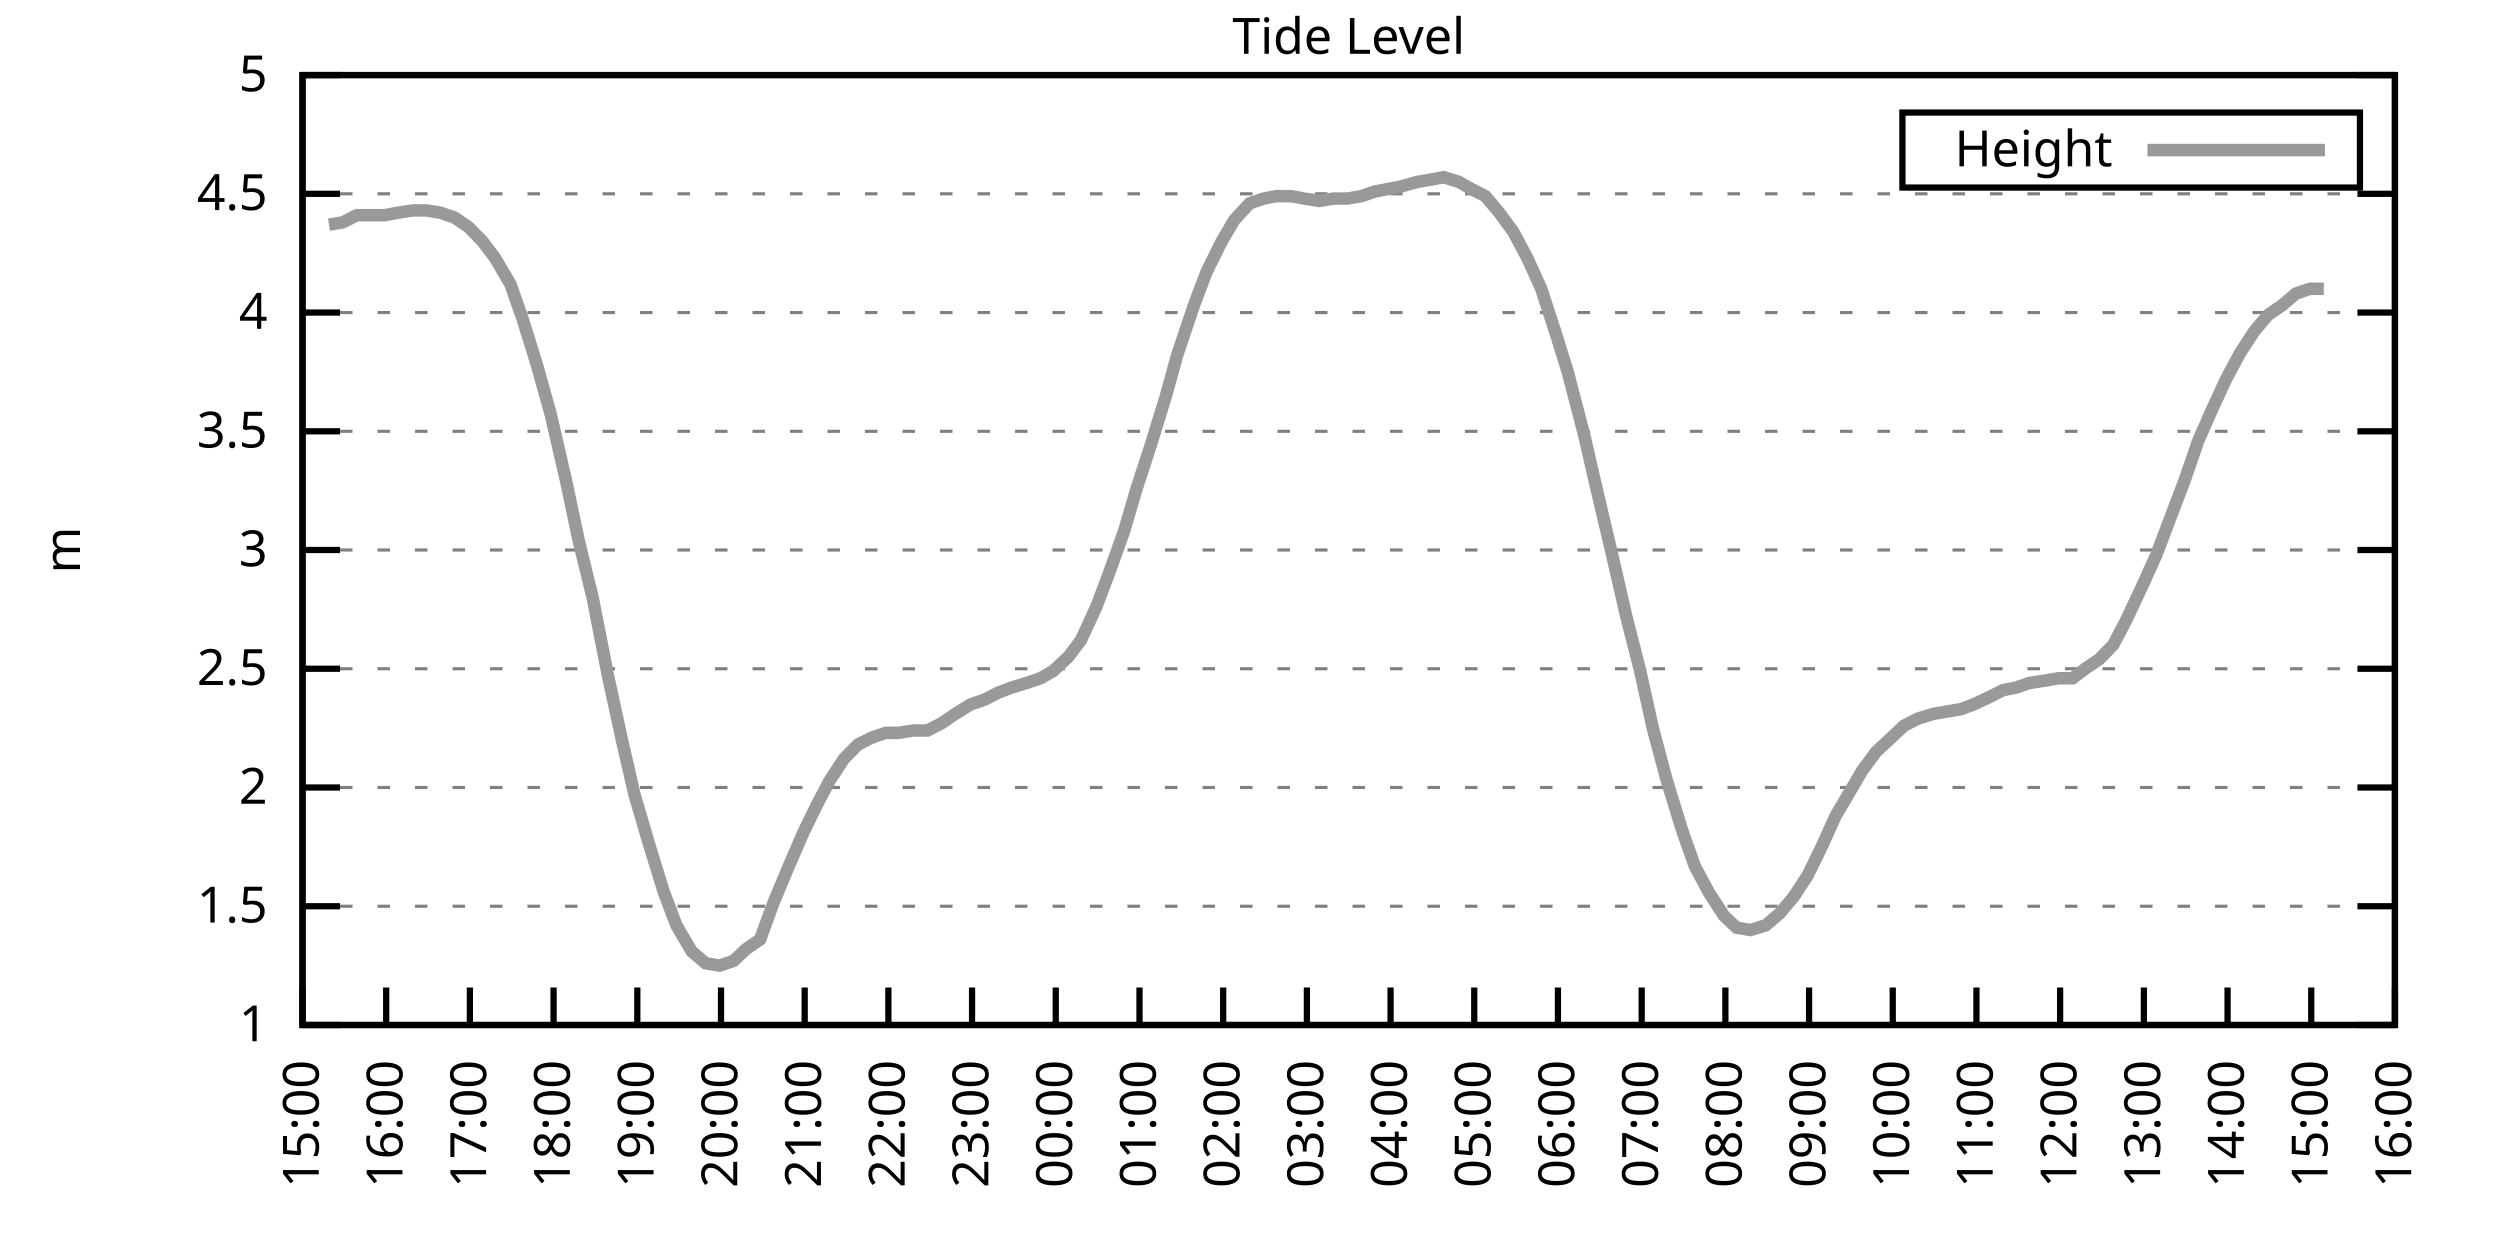
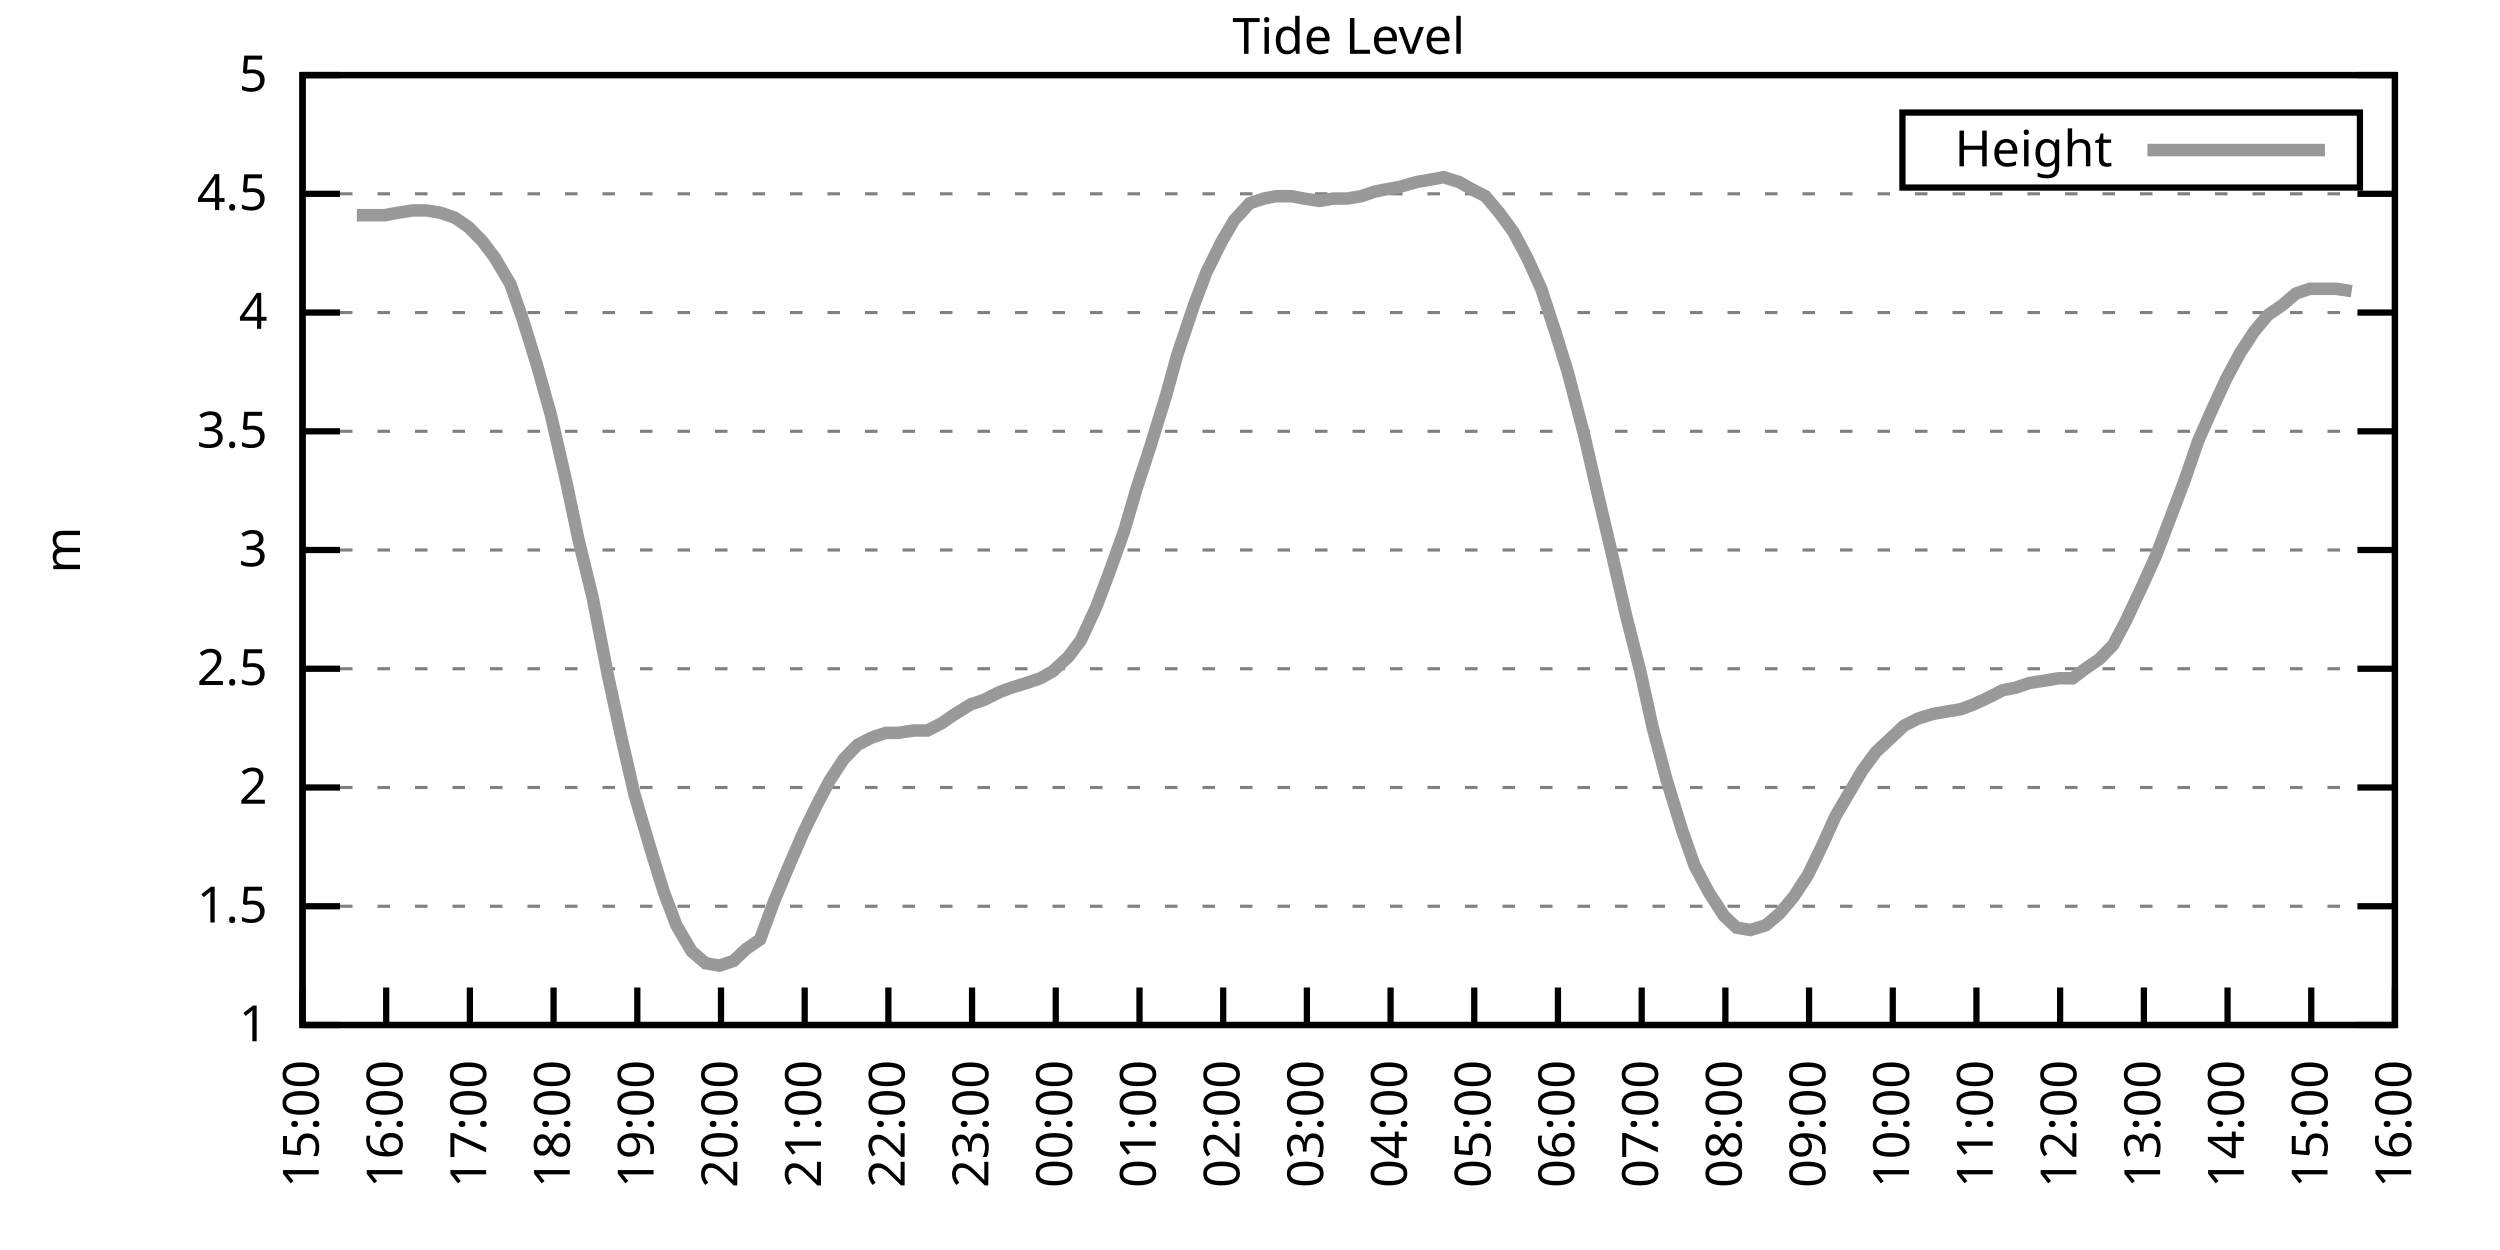
<svg xmlns="http://www.w3.org/2000/svg" xmlns:xlink="http://www.w3.org/1999/xlink" width="400" height="200" viewBox="0 0 400 200">
  <g id="gnuplot_canvas">
    <rect x="0" y="0" width="400" height="200" fill="none" />
    <defs>
      <circle id="gpDot" r="0.5" stroke-width="0.5" stroke="currentColor" />
      <path id="gpPt0" stroke-width="0.333" stroke="currentColor" d="M-1,0 h2 M0,-1 v2" />
      <path id="gpPt1" stroke-width="0.333" stroke="currentColor" d="M-1,-1 L1,1 M1,-1 L-1,1" />
      <path id="gpPt2" stroke-width="0.333" stroke="currentColor" d="M-1,0 L1,0 M0,-1 L0,1 M-1,-1 L1,1 M-1,1 L1,-1" />
      <rect id="gpPt3" stroke-width="0.333" stroke="currentColor" x="-1" y="-1" width="2" height="2" />
      <rect id="gpPt4" stroke-width="0.333" stroke="currentColor" fill="currentColor" x="-1" y="-1" width="2" height="2" />
      <circle id="gpPt5" stroke-width="0.333" stroke="currentColor" cx="0" cy="0" r="1" />
      <use xlink:href="#gpPt5" id="gpPt6" fill="currentColor" stroke="none" />
      <path id="gpPt7" stroke-width="0.333" stroke="currentColor" d="M0,-1.33 L-1.33,0.67 L1.33,0.67 z" />
      <use xlink:href="#gpPt7" id="gpPt8" fill="currentColor" stroke="none" />
      <use xlink:href="#gpPt7" id="gpPt9" stroke="currentColor" transform="rotate(180)" />
      <use xlink:href="#gpPt9" id="gpPt10" fill="currentColor" stroke="none" />
      <use xlink:href="#gpPt3" id="gpPt11" stroke="currentColor" transform="rotate(45)" />
      <use xlink:href="#gpPt11" id="gpPt12" fill="currentColor" stroke="none" />
      <path id="gpPt13" stroke-width="0.333" stroke="currentColor" d="M0,1.330 L1.265,0.411 L0.782,-1.067 L-0.782,-1.076 L-1.265,0.411 z" />
      <use xlink:href="#gpPt13" id="gpPt14" fill="currentColor" stroke="none" />
      <filter id="textbox" filterUnits="objectBoundingBox" x="0" y="0" height="1" width="1">
        <feFlood flood-color="white" flood-opacity="1" result="bgnd" />
        <feComposite in="SourceGraphic" in2="bgnd" operator="atop" />
      </filter>
      <filter id="greybox" filterUnits="objectBoundingBox" x="0" y="0" height="1" width="1">
        <feFlood flood-color="lightgrey" flood-opacity="1" result="grey" />
        <feComposite in="SourceGraphic" in2="grey" operator="atop" />
      </filter>
    </defs>
    <g fill="none" color="white" stroke="currentColor" stroke-width="1.00" stroke-linecap="butt" stroke-linejoin="miter">
</g>
    <g fill="none" color="black" stroke="currentColor" stroke-width="1.00" stroke-linecap="butt" stroke-linejoin="miter">
      <g stroke="none" shape-rendering="crispEdges">
        <polygon fill="rgb(255, 255, 255)" points="48.40,164.00 383.18,164.00 383.18,12.02 48.40,12.02 " />
      </g>
    </g>
    <g fill="none" color="black" stroke="currentColor" stroke-width="1.00" stroke-linecap="butt" stroke-linejoin="miter">
</g>
    <g fill="none" color="black" stroke="black" stroke-width="0.50" stroke-linecap="butt" stroke-linejoin="miter">
</g>
    <g fill="none" color="gray" stroke="currentColor" stroke-width="0.50" stroke-linecap="butt" stroke-linejoin="miter">
      <path stroke="gray" stroke-dasharray="2,4" class="gridline" d="M48.40,164.00 L383.19,164.00  " />
    </g>
    <g fill="none" color="gray" stroke="gray" stroke-width="1.00" stroke-linecap="butt" stroke-linejoin="miter">
</g>
    <g fill="none" color="black" stroke="currentColor" stroke-width="1.00" stroke-linecap="butt" stroke-linejoin="miter">
      <path stroke="black" d="M48.40,164.00 L54.40,164.00 M383.19,164.00 L377.19,164.00  " />
      <g transform="translate(42.80,166.60)" stroke="none" fill="black" font-family="Sans" font-size="8.00" text-anchor="end">
        <text>
          <tspan font-family="Sans"> 1</tspan>
        </text>
      </g>
    </g>
    <g fill="none" color="black" stroke="currentColor" stroke-width="1.00" stroke-linecap="butt" stroke-linejoin="miter">
</g>
    <g fill="none" color="black" stroke="black" stroke-width="0.50" stroke-linecap="butt" stroke-linejoin="miter">
</g>
    <g fill="none" color="gray" stroke="currentColor" stroke-width="0.50" stroke-linecap="butt" stroke-linejoin="miter">
      <path stroke="gray" stroke-dasharray="2,4" class="gridline" d="M48.40,145.00 L383.19,145.00  " />
    </g>
    <g fill="none" color="gray" stroke="gray" stroke-width="1.00" stroke-linecap="butt" stroke-linejoin="miter">
</g>
    <g fill="none" color="black" stroke="currentColor" stroke-width="1.00" stroke-linecap="butt" stroke-linejoin="miter">
      <path stroke="black" d="M48.40,145.00 L54.40,145.00 M383.19,145.00 L377.19,145.00  " />
      <g transform="translate(42.80,147.60)" stroke="none" fill="black" font-family="Sans" font-size="8.00" text-anchor="end">
        <text>
          <tspan font-family="Sans"> 1.5</tspan>
        </text>
      </g>
    </g>
    <g fill="none" color="black" stroke="currentColor" stroke-width="1.00" stroke-linecap="butt" stroke-linejoin="miter">
</g>
    <g fill="none" color="black" stroke="black" stroke-width="0.50" stroke-linecap="butt" stroke-linejoin="miter">
</g>
    <g fill="none" color="gray" stroke="currentColor" stroke-width="0.50" stroke-linecap="butt" stroke-linejoin="miter">
      <path stroke="gray" stroke-dasharray="2,4" class="gridline" d="M48.40,126.00 L383.19,126.00  " />
    </g>
    <g fill="none" color="gray" stroke="gray" stroke-width="1.00" stroke-linecap="butt" stroke-linejoin="miter">
</g>
    <g fill="none" color="black" stroke="currentColor" stroke-width="1.00" stroke-linecap="butt" stroke-linejoin="miter">
      <path stroke="black" d="M48.40,126.00 L54.40,126.00 M383.19,126.00 L377.19,126.00  " />
      <g transform="translate(42.80,128.60)" stroke="none" fill="black" font-family="Sans" font-size="8.00" text-anchor="end">
        <text>
          <tspan font-family="Sans"> 2</tspan>
        </text>
      </g>
    </g>
    <g fill="none" color="black" stroke="currentColor" stroke-width="1.00" stroke-linecap="butt" stroke-linejoin="miter">
</g>
    <g fill="none" color="black" stroke="black" stroke-width="0.50" stroke-linecap="butt" stroke-linejoin="miter">
</g>
    <g fill="none" color="gray" stroke="currentColor" stroke-width="0.50" stroke-linecap="butt" stroke-linejoin="miter">
      <path stroke="gray" stroke-dasharray="2,4" class="gridline" d="M48.40,107.00 L383.19,107.00  " />
    </g>
    <g fill="none" color="gray" stroke="gray" stroke-width="1.00" stroke-linecap="butt" stroke-linejoin="miter">
</g>
    <g fill="none" color="black" stroke="currentColor" stroke-width="1.00" stroke-linecap="butt" stroke-linejoin="miter">
      <path stroke="black" d="M48.40,107.00 L54.40,107.00 M383.19,107.00 L377.19,107.00  " />
      <g transform="translate(42.80,109.60)" stroke="none" fill="black" font-family="Sans" font-size="8.00" text-anchor="end">
        <text>
          <tspan font-family="Sans"> 2.5</tspan>
        </text>
      </g>
    </g>
    <g fill="none" color="black" stroke="currentColor" stroke-width="1.00" stroke-linecap="butt" stroke-linejoin="miter">
</g>
    <g fill="none" color="black" stroke="black" stroke-width="0.50" stroke-linecap="butt" stroke-linejoin="miter">
</g>
    <g fill="none" color="gray" stroke="currentColor" stroke-width="0.50" stroke-linecap="butt" stroke-linejoin="miter">
      <path stroke="gray" stroke-dasharray="2,4" class="gridline" d="M48.40,88.00 L383.19,88.00  " />
    </g>
    <g fill="none" color="gray" stroke="gray" stroke-width="1.00" stroke-linecap="butt" stroke-linejoin="miter">
</g>
    <g fill="none" color="black" stroke="currentColor" stroke-width="1.00" stroke-linecap="butt" stroke-linejoin="miter">
      <path stroke="black" d="M48.40,88.00 L54.40,88.00 M383.19,88.00 L377.19,88.00  " />
      <g transform="translate(42.80,90.60)" stroke="none" fill="black" font-family="Sans" font-size="8.00" text-anchor="end">
        <text>
          <tspan font-family="Sans"> 3</tspan>
        </text>
      </g>
    </g>
    <g fill="none" color="black" stroke="currentColor" stroke-width="1.00" stroke-linecap="butt" stroke-linejoin="miter">
</g>
    <g fill="none" color="black" stroke="black" stroke-width="0.50" stroke-linecap="butt" stroke-linejoin="miter">
</g>
    <g fill="none" color="gray" stroke="currentColor" stroke-width="0.50" stroke-linecap="butt" stroke-linejoin="miter">
      <path stroke="gray" stroke-dasharray="2,4" class="gridline" d="M48.40,69.01 L383.19,69.01  " />
    </g>
    <g fill="none" color="gray" stroke="gray" stroke-width="1.00" stroke-linecap="butt" stroke-linejoin="miter">
</g>
    <g fill="none" color="black" stroke="currentColor" stroke-width="1.00" stroke-linecap="butt" stroke-linejoin="miter">
      <path stroke="black" d="M48.40,69.01 L54.40,69.01 M383.19,69.01 L377.19,69.01  " />
      <g transform="translate(42.80,71.61)" stroke="none" fill="black" font-family="Sans" font-size="8.00" text-anchor="end">
        <text>
          <tspan font-family="Sans"> 3.5</tspan>
        </text>
      </g>
    </g>
    <g fill="none" color="black" stroke="currentColor" stroke-width="1.00" stroke-linecap="butt" stroke-linejoin="miter">
</g>
    <g fill="none" color="black" stroke="black" stroke-width="0.50" stroke-linecap="butt" stroke-linejoin="miter">
</g>
    <g fill="none" color="gray" stroke="currentColor" stroke-width="0.50" stroke-linecap="butt" stroke-linejoin="miter">
      <path stroke="gray" stroke-dasharray="2,4" class="gridline" d="M48.40,50.01 L383.19,50.01  " />
    </g>
    <g fill="none" color="gray" stroke="gray" stroke-width="1.00" stroke-linecap="butt" stroke-linejoin="miter">
</g>
    <g fill="none" color="black" stroke="currentColor" stroke-width="1.00" stroke-linecap="butt" stroke-linejoin="miter">
      <path stroke="black" d="M48.40,50.01 L54.40,50.01 M383.19,50.01 L377.19,50.01  " />
      <g transform="translate(42.80,52.61)" stroke="none" fill="black" font-family="Sans" font-size="8.00" text-anchor="end">
        <text>
          <tspan font-family="Sans"> 4</tspan>
        </text>
      </g>
    </g>
    <g fill="none" color="black" stroke="currentColor" stroke-width="1.00" stroke-linecap="butt" stroke-linejoin="miter">
</g>
    <g fill="none" color="black" stroke="black" stroke-width="0.50" stroke-linecap="butt" stroke-linejoin="miter">
</g>
    <g fill="none" color="gray" stroke="currentColor" stroke-width="0.50" stroke-linecap="butt" stroke-linejoin="miter">
      <path stroke="gray" stroke-dasharray="2,4" class="gridline" d="M48.40,31.01 L383.19,31.01  " />
    </g>
    <g fill="none" color="gray" stroke="gray" stroke-width="1.00" stroke-linecap="butt" stroke-linejoin="miter">
</g>
    <g fill="none" color="black" stroke="currentColor" stroke-width="1.00" stroke-linecap="butt" stroke-linejoin="miter">
      <path stroke="black" d="M48.40,31.01 L54.40,31.01 M383.19,31.01 L377.19,31.01  " />
      <g transform="translate(42.80,33.61)" stroke="none" fill="black" font-family="Sans" font-size="8.00" text-anchor="end">
        <text>
          <tspan font-family="Sans"> 4.5</tspan>
        </text>
      </g>
    </g>
    <g fill="none" color="black" stroke="currentColor" stroke-width="1.00" stroke-linecap="butt" stroke-linejoin="miter">
</g>
    <g fill="none" color="black" stroke="black" stroke-width="0.50" stroke-linecap="butt" stroke-linejoin="miter">
</g>
    <g fill="none" color="gray" stroke="currentColor" stroke-width="0.50" stroke-linecap="butt" stroke-linejoin="miter">
      <path stroke="gray" stroke-dasharray="2,4" class="gridline" d="M48.40,12.01 L383.19,12.01  " />
    </g>
    <g fill="none" color="gray" stroke="gray" stroke-width="1.00" stroke-linecap="butt" stroke-linejoin="miter">
</g>
    <g fill="none" color="black" stroke="currentColor" stroke-width="1.00" stroke-linecap="butt" stroke-linejoin="miter">
      <path stroke="black" d="M48.40,12.01 L54.40,12.01 M383.19,12.01 L377.19,12.01  " />
      <g transform="translate(42.80,14.61)" stroke="none" fill="black" font-family="Sans" font-size="8.00" text-anchor="end">
        <text>
          <tspan font-family="Sans"> 5</tspan>
        </text>
      </g>
    </g>
    <g fill="none" color="black" stroke="currentColor" stroke-width="1.00" stroke-linecap="butt" stroke-linejoin="miter">
      <path stroke="black" d="M48.40,164.00 L48.40,158.00  " />
      <g transform="translate(51.00,169.60) rotate(270.00)" stroke="none" fill="black" font-family="Sans" font-size="8.00" text-anchor="end">
        <text>
          <tspan font-family="Sans">15:00</tspan>
        </text>
      </g>
    </g>
    <g fill="none" color="black" stroke="currentColor" stroke-width="1.00" stroke-linecap="butt" stroke-linejoin="miter">
      <path stroke="black" d="M61.79,164.00 L61.79,158.00  " />
      <g transform="translate(64.39,169.60) rotate(270.00)" stroke="none" fill="black" font-family="Sans" font-size="8.00" text-anchor="end">
        <text>
          <tspan font-family="Sans">16:00</tspan>
        </text>
      </g>
    </g>
    <g fill="none" color="black" stroke="currentColor" stroke-width="1.00" stroke-linecap="butt" stroke-linejoin="miter">
      <path stroke="black" d="M75.18,164.00 L75.18,158.00  " />
      <g transform="translate(77.78,169.60) rotate(270.00)" stroke="none" fill="black" font-family="Sans" font-size="8.00" text-anchor="end">
        <text>
          <tspan font-family="Sans">17:00</tspan>
        </text>
      </g>
    </g>
    <g fill="none" color="black" stroke="currentColor" stroke-width="1.00" stroke-linecap="butt" stroke-linejoin="miter">
      <path stroke="black" d="M88.57,164.00 L88.57,158.00  " />
      <g transform="translate(91.17,169.60) rotate(270.00)" stroke="none" fill="black" font-family="Sans" font-size="8.00" text-anchor="end">
        <text>
          <tspan font-family="Sans">18:00</tspan>
        </text>
      </g>
    </g>
    <g fill="none" color="black" stroke="currentColor" stroke-width="1.00" stroke-linecap="butt" stroke-linejoin="miter">
      <path stroke="black" d="M101.97,164.00 L101.97,158.00  " />
      <g transform="translate(104.57,169.60) rotate(270.00)" stroke="none" fill="black" font-family="Sans" font-size="8.00" text-anchor="end">
        <text>
          <tspan font-family="Sans">19:00</tspan>
        </text>
      </g>
    </g>
    <g fill="none" color="black" stroke="currentColor" stroke-width="1.00" stroke-linecap="butt" stroke-linejoin="miter">
      <path stroke="black" d="M115.36,164.00 L115.36,158.00  " />
      <g transform="translate(117.96,169.60) rotate(270.00)" stroke="none" fill="black" font-family="Sans" font-size="8.00" text-anchor="end">
        <text>
          <tspan font-family="Sans">20:00</tspan>
        </text>
      </g>
    </g>
    <g fill="none" color="black" stroke="currentColor" stroke-width="1.00" stroke-linecap="butt" stroke-linejoin="miter">
      <path stroke="black" d="M128.75,164.00 L128.75,158.00  " />
      <g transform="translate(131.35,169.60) rotate(270.00)" stroke="none" fill="black" font-family="Sans" font-size="8.00" text-anchor="end">
        <text>
          <tspan font-family="Sans">21:00</tspan>
        </text>
      </g>
    </g>
    <g fill="none" color="black" stroke="currentColor" stroke-width="1.00" stroke-linecap="butt" stroke-linejoin="miter">
      <path stroke="black" d="M142.14,164.00 L142.14,158.00  " />
      <g transform="translate(144.74,169.60) rotate(270.00)" stroke="none" fill="black" font-family="Sans" font-size="8.00" text-anchor="end">
        <text>
          <tspan font-family="Sans">22:00</tspan>
        </text>
      </g>
    </g>
    <g fill="none" color="black" stroke="currentColor" stroke-width="1.00" stroke-linecap="butt" stroke-linejoin="miter">
      <path stroke="black" d="M155.53,164.00 L155.53,158.00  " />
      <g transform="translate(158.13,169.60) rotate(270.00)" stroke="none" fill="black" font-family="Sans" font-size="8.00" text-anchor="end">
        <text>
          <tspan font-family="Sans">23:00</tspan>
        </text>
      </g>
    </g>
    <g fill="none" color="black" stroke="currentColor" stroke-width="1.00" stroke-linecap="butt" stroke-linejoin="miter">
      <path stroke="black" d="M168.92,164.00 L168.92,158.00  " />
      <g transform="translate(171.52,169.60) rotate(270.00)" stroke="none" fill="black" font-family="Sans" font-size="8.00" text-anchor="end">
        <text>
          <tspan font-family="Sans">00:00</tspan>
        </text>
      </g>
    </g>
    <g fill="none" color="black" stroke="currentColor" stroke-width="1.00" stroke-linecap="butt" stroke-linejoin="miter">
      <path stroke="black" d="M182.32,164.00 L182.32,158.00  " />
      <g transform="translate(184.92,169.60) rotate(270.00)" stroke="none" fill="black" font-family="Sans" font-size="8.00" text-anchor="end">
        <text>
          <tspan font-family="Sans">01:00</tspan>
        </text>
      </g>
    </g>
    <g fill="none" color="black" stroke="currentColor" stroke-width="1.00" stroke-linecap="butt" stroke-linejoin="miter">
      <path stroke="black" d="M195.71,164.00 L195.71,158.00  " />
      <g transform="translate(198.31,169.60) rotate(270.00)" stroke="none" fill="black" font-family="Sans" font-size="8.00" text-anchor="end">
        <text>
          <tspan font-family="Sans">02:00</tspan>
        </text>
      </g>
    </g>
    <g fill="none" color="black" stroke="currentColor" stroke-width="1.00" stroke-linecap="butt" stroke-linejoin="miter">
      <path stroke="black" d="M209.10,164.00 L209.10,158.00  " />
      <g transform="translate(211.70,169.60) rotate(270.00)" stroke="none" fill="black" font-family="Sans" font-size="8.00" text-anchor="end">
        <text>
          <tspan font-family="Sans">03:00</tspan>
        </text>
      </g>
    </g>
    <g fill="none" color="black" stroke="currentColor" stroke-width="1.00" stroke-linecap="butt" stroke-linejoin="miter">
      <path stroke="black" d="M222.49,164.00 L222.49,158.00  " />
      <g transform="translate(225.09,169.60) rotate(270.00)" stroke="none" fill="black" font-family="Sans" font-size="8.00" text-anchor="end">
        <text>
          <tspan font-family="Sans">04:00</tspan>
        </text>
      </g>
    </g>
    <g fill="none" color="black" stroke="currentColor" stroke-width="1.00" stroke-linecap="butt" stroke-linejoin="miter">
      <path stroke="black" d="M235.88,164.00 L235.88,158.00  " />
      <g transform="translate(238.48,169.60) rotate(270.00)" stroke="none" fill="black" font-family="Sans" font-size="8.00" text-anchor="end">
        <text>
          <tspan font-family="Sans">05:00</tspan>
        </text>
      </g>
    </g>
    <g fill="none" color="black" stroke="currentColor" stroke-width="1.00" stroke-linecap="butt" stroke-linejoin="miter">
      <path stroke="black" d="M249.27,164.00 L249.27,158.00  " />
      <g transform="translate(251.87,169.60) rotate(270.00)" stroke="none" fill="black" font-family="Sans" font-size="8.00" text-anchor="end">
        <text>
          <tspan font-family="Sans">06:00</tspan>
        </text>
      </g>
    </g>
    <g fill="none" color="black" stroke="currentColor" stroke-width="1.00" stroke-linecap="butt" stroke-linejoin="miter">
      <path stroke="black" d="M262.67,164.00 L262.67,158.00  " />
      <g transform="translate(265.27,169.60) rotate(270.00)" stroke="none" fill="black" font-family="Sans" font-size="8.00" text-anchor="end">
        <text>
          <tspan font-family="Sans">07:00</tspan>
        </text>
      </g>
    </g>
    <g fill="none" color="black" stroke="currentColor" stroke-width="1.00" stroke-linecap="butt" stroke-linejoin="miter">
      <path stroke="black" d="M276.06,164.00 L276.06,158.00  " />
      <g transform="translate(278.66,169.60) rotate(270.00)" stroke="none" fill="black" font-family="Sans" font-size="8.00" text-anchor="end">
        <text>
          <tspan font-family="Sans">08:00</tspan>
        </text>
      </g>
    </g>
    <g fill="none" color="black" stroke="currentColor" stroke-width="1.00" stroke-linecap="butt" stroke-linejoin="miter">
      <path stroke="black" d="M289.45,164.00 L289.45,158.00  " />
      <g transform="translate(292.05,169.60) rotate(270.00)" stroke="none" fill="black" font-family="Sans" font-size="8.00" text-anchor="end">
        <text>
          <tspan font-family="Sans">09:00</tspan>
        </text>
      </g>
    </g>
    <g fill="none" color="black" stroke="currentColor" stroke-width="1.00" stroke-linecap="butt" stroke-linejoin="miter">
      <path stroke="black" d="M302.84,164.00 L302.84,158.00  " />
      <g transform="translate(305.44,169.60) rotate(270.00)" stroke="none" fill="black" font-family="Sans" font-size="8.00" text-anchor="end">
        <text>
          <tspan font-family="Sans">10:00</tspan>
        </text>
      </g>
    </g>
    <g fill="none" color="black" stroke="currentColor" stroke-width="1.00" stroke-linecap="butt" stroke-linejoin="miter">
      <path stroke="black" d="M316.23,164.00 L316.23,158.00  " />
      <g transform="translate(318.83,169.60) rotate(270.00)" stroke="none" fill="black" font-family="Sans" font-size="8.00" text-anchor="end">
        <text>
          <tspan font-family="Sans">11:00</tspan>
        </text>
      </g>
    </g>
    <g fill="none" color="black" stroke="currentColor" stroke-width="1.00" stroke-linecap="butt" stroke-linejoin="miter">
      <path stroke="black" d="M329.62,164.00 L329.62,158.00  " />
      <g transform="translate(332.22,169.60) rotate(270.00)" stroke="none" fill="black" font-family="Sans" font-size="8.00" text-anchor="end">
        <text>
          <tspan font-family="Sans">12:00</tspan>
        </text>
      </g>
    </g>
    <g fill="none" color="black" stroke="currentColor" stroke-width="1.00" stroke-linecap="butt" stroke-linejoin="miter">
      <path stroke="black" d="M343.02,164.00 L343.02,158.00  " />
      <g transform="translate(345.62,169.60) rotate(270.00)" stroke="none" fill="black" font-family="Sans" font-size="8.00" text-anchor="end">
        <text>
          <tspan font-family="Sans">13:00</tspan>
        </text>
      </g>
    </g>
    <g fill="none" color="black" stroke="currentColor" stroke-width="1.00" stroke-linecap="butt" stroke-linejoin="miter">
      <path stroke="black" d="M356.41,164.00 L356.41,158.00  " />
      <g transform="translate(359.01,169.60) rotate(270.00)" stroke="none" fill="black" font-family="Sans" font-size="8.00" text-anchor="end">
        <text>
          <tspan font-family="Sans">14:00</tspan>
        </text>
      </g>
    </g>
    <g fill="none" color="black" stroke="currentColor" stroke-width="1.00" stroke-linecap="butt" stroke-linejoin="miter">
      <path stroke="black" d="M369.80,164.00 L369.80,158.00  " />
      <g transform="translate(372.40,169.60) rotate(270.00)" stroke="none" fill="black" font-family="Sans" font-size="8.00" text-anchor="end">
        <text>
          <tspan font-family="Sans">15:00</tspan>
        </text>
      </g>
    </g>
    <g fill="none" color="black" stroke="currentColor" stroke-width="1.00" stroke-linecap="butt" stroke-linejoin="miter">
      <path stroke="black" d="M383.19,164.00 L383.19,158.00  " />
      <g transform="translate(385.79,169.60) rotate(270.00)" stroke="none" fill="black" font-family="Sans" font-size="8.00" text-anchor="end">
        <text>
          <tspan font-family="Sans">16:00</tspan>
        </text>
      </g>
    </g>
    <g fill="none" color="black" stroke="currentColor" stroke-width="1.00" stroke-linecap="butt" stroke-linejoin="miter">
</g>
    <g fill="none" color="black" stroke="currentColor" stroke-width="1.00" stroke-linecap="butt" stroke-linejoin="miter">
      <path stroke="black" d="M48.40,12.01 L48.40,164.00 L383.19,164.00 L383.19,12.01 L48.40,12.01 Z  " />
    </g>
    <g fill="none" color="black" stroke="currentColor" stroke-width="1.00" stroke-linecap="butt" stroke-linejoin="miter">
</g>
    <g fill="none" color="black" stroke="currentColor" stroke-width="1.00" stroke-linecap="butt" stroke-linejoin="miter">
      <path stroke="black" d="M304.39,30.01 L304.39,18.01 L377.59,18.01 L377.59,30.01 L304.39,30.01 Z  " />
    </g>
    <g id="Tide_level_plot_1">
      <g fill="none" color="white" stroke="black" stroke-width="2.00" stroke-linecap="butt" stroke-linejoin="miter">
</g>
      <g fill="none" color="black" stroke="currentColor" stroke-width="2.00" stroke-linecap="butt" stroke-linejoin="miter">
        <g transform="translate(337.99,26.61)" stroke="none" fill="black" font-family="Sans" font-size="8.00" text-anchor="end">
          <text>
            <tspan font-family="Sans">Height</tspan>
          </text>
        </g>
      </g>
      <g fill="none" color="black" stroke="currentColor" stroke-width="2.00" stroke-linecap="butt" stroke-linejoin="miter">
-         <path stroke="rgb(153, 153, 153)" d="M343.59,24.01 L371.99,24.01 M52.64,35.95 L54.87,35.57 L57.10,34.43 L59.34,34.43 L61.57,34.43 L63.58,34.05   L66.03,33.67 L68.26,33.67 L70.50,34.05 L72.73,34.81 L74.96,36.33 L77.19,38.61 L79.20,41.27 L81.66,45.45   L83.66,51.15 L85.90,58.37 L88.13,66.35 L90.58,76.99 L92.59,86.49 L94.82,95.60 L97.28,108.14 L99.51,118.40   L101.52,127.14 L103.98,135.50 L106.21,142.72 L108.22,148.04 L110.67,152.22 L112.90,154.12 L115.13,154.50 L117.37,153.74   L119.38,151.84 L121.61,150.32 L123.84,144.24 L126.07,138.92 L128.53,133.22 L130.76,128.66 L132.77,124.86 L135.00,121.44   L137.23,119.16 L139.46,118.02 L141.69,117.26 L143.70,117.26 L146.16,116.88 L148.39,116.88 L150.62,115.74 L152.85,114.22   L155.31,112.70 L157.54,111.94 L159.77,110.80 L161.78,110.04 L164.24,109.28 L166.47,108.52 L168.48,107.38 L170.93,105.10   L172.94,102.44 L175.40,97.12 L177.41,91.80 L179.86,84.97 L181.87,78.13 L184.10,71.29 L186.56,63.31 L188.34,56.85   L191.02,48.87 L193.03,43.55 L195.48,38.61 L197.49,35.19 L199.95,32.53 L202.18,31.77 L204.19,31.39 L206.64,31.39   L208.65,31.77 L211.11,32.15 L213.34,31.77 L215.57,31.77 L217.80,31.39 L220.04,30.63 L222.04,30.25 L224.05,29.87   L226.73,29.11 L228.96,28.73 L230.97,28.35 L233.43,29.11 L235.44,30.25 L237.67,31.39 L239.90,34.05 L242.13,37.09   L244.36,41.27 L246.60,46.21 L248.83,53.05 L250.84,59.51 L253.51,69.77 L255.52,78.51 L257.76,88.00 L260.21,98.64   L262.44,107.38 L264.45,116.50 L266.68,124.86 L269.14,132.84 L271.15,138.54 L273.38,142.72 L275.83,146.52 L277.84,148.42   L280.07,148.80 L282.53,148.04 L284.76,146.14 L286.99,143.48 L289.23,140.06 L291.46,135.50 L293.69,130.56 L295.70,127.14   L297.93,123.34 L300.16,120.30 L302.62,118.02 L304.63,116.12 L306.86,114.98 L309.31,114.22 L311.54,113.84 L313.78,113.46   L315.79,112.70 L318.24,111.56 L320.47,110.42 L322.48,110.04 L324.71,109.28 L327.17,108.90 L329.40,108.52 L331.63,108.52   L333.64,107.00 L335.87,105.48 L338.10,103.20 L340.11,99.40 L342.79,93.70 L345.02,88.76 L347.03,83.45 L349.49,76.99   L351.72,70.53 L353.73,65.97 L356.18,60.65 L358.42,56.47 L360.65,53.05 L362.88,50.39 L365.11,48.87 L367.34,46.97   L369.58,46.21 L371.81,46.21  " />
+         <path stroke="rgb(153, 153, 153)" d="M343.59,24.01 L371.99,24.01 M57.10,34.43 L59.34,34.43 L61.57,34.43 L63.58,34.05 L66.03,33.67 L68.26,33.67   L70.50,34.05 L72.73,34.81 L74.96,36.33 L77.19,38.61 L79.20,41.27 L81.66,45.45 L83.66,51.15 L85.90,58.37   L88.13,66.35 L90.58,76.99 L92.59,86.49 L94.82,95.60 L97.28,108.14 L99.51,118.40 L101.52,127.14 L103.98,135.50   L106.21,142.72 L108.22,148.04 L110.67,152.22 L112.90,154.12 L115.13,154.50 L117.37,153.74 L119.38,151.84 L121.61,150.32   L123.84,144.24 L126.07,138.92 L128.53,133.22 L130.76,128.66 L132.77,124.86 L135.00,121.44 L137.23,119.16 L139.46,118.02   L141.69,117.26 L143.70,117.26 L146.16,116.88 L148.39,116.88 L150.62,115.74 L152.85,114.22 L155.31,112.70 L157.54,111.94   L159.77,110.80 L161.78,110.04 L164.24,109.28 L166.47,108.52 L168.48,107.38 L170.93,105.10 L172.94,102.44 L175.40,97.12   L177.41,91.80 L179.86,84.97 L181.87,78.13 L184.10,71.29 L186.56,63.31 L188.34,56.85 L191.02,48.87 L193.03,43.55   L195.48,38.61 L197.49,35.19 L199.95,32.53 L202.18,31.77 L204.19,31.39 L206.64,31.39 L208.65,31.77 L211.11,32.15   L213.34,31.77 L215.57,31.77 L217.80,31.39 L220.04,30.63 L222.04,30.25 L224.05,29.87 L226.73,29.11 L228.96,28.73   L230.97,28.35 L233.43,29.11 L235.44,30.25 L237.67,31.39 L239.90,34.05 L242.13,37.09 L244.36,41.27 L246.60,46.21   L248.83,53.05 L250.84,59.51 L253.51,69.77 L255.52,78.51 L257.76,88.00 L260.21,98.64 L262.44,107.38 L264.45,116.50   L266.68,124.86 L269.14,132.84 L271.15,138.54 L273.38,142.72 L275.83,146.52 L277.84,148.42 L280.07,148.80 L282.53,148.04   L284.76,146.14 L286.99,143.48 L289.23,140.06 L291.46,135.50 L293.69,130.56 L295.70,127.14 L297.93,123.34 L300.16,120.30   L302.62,118.02 L304.63,116.12 L306.86,114.98 L309.31,114.22 L311.54,113.84 L313.78,113.46 L315.79,112.70 L318.24,111.56   L320.47,110.42 L322.48,110.04 L324.71,109.28 L327.17,108.90 L329.40,108.52 L331.63,108.52 L333.64,107.00 L335.87,105.48   L338.10,103.20 L340.11,99.40 L342.79,93.70 L345.02,88.76 L347.03,83.45 L349.49,76.99 L351.72,70.53 L353.73,65.97   L356.18,60.65 L358.42,56.47 L360.65,53.05 L362.88,50.39 L365.11,48.87 L367.34,46.97 L369.58,46.21 L371.81,46.21   L373.82,46.21 L376.27,46.59  " />
      </g>
    </g>
    <g fill="none" color="black" stroke="currentColor" stroke-width="2.00" stroke-linecap="butt" stroke-linejoin="miter">
</g>
    <g fill="none" color="black" stroke="black" stroke-width="1.00" stroke-linecap="butt" stroke-linejoin="miter">
</g>
    <g fill="none" color="black" stroke="currentColor" stroke-width="1.00" stroke-linecap="butt" stroke-linejoin="miter">
      <path stroke="black" d="M48.40,12.01 L48.40,164.00 L383.19,164.00 L383.19,12.01 L48.40,12.01 Z  " />
      <g transform="translate(12.80,88.01) rotate(270.00)" stroke="none" fill="black" font-family="Sans" font-size="8.00" text-anchor="middle">
        <text>
          <tspan font-family="Sans">m</tspan>
        </text>
      </g>
    </g>
    <g fill="none" color="black" stroke="currentColor" stroke-width="1.00" stroke-linecap="butt" stroke-linejoin="miter">
</g>
    <g fill="none" color="black" stroke="currentColor" stroke-width="1.00" stroke-linecap="butt" stroke-linejoin="miter">
      <g transform="translate(215.79,8.61)" stroke="none" fill="black" font-family="Sans" font-size="8.00" text-anchor="middle">
        <text>
          <tspan font-family="Sans">Tide Level</tspan>
        </text>
      </g>
    </g>
    <g fill="none" color="black" stroke="currentColor" stroke-width="1.00" stroke-linecap="butt" stroke-linejoin="miter">
</g>
  </g>
</svg>
